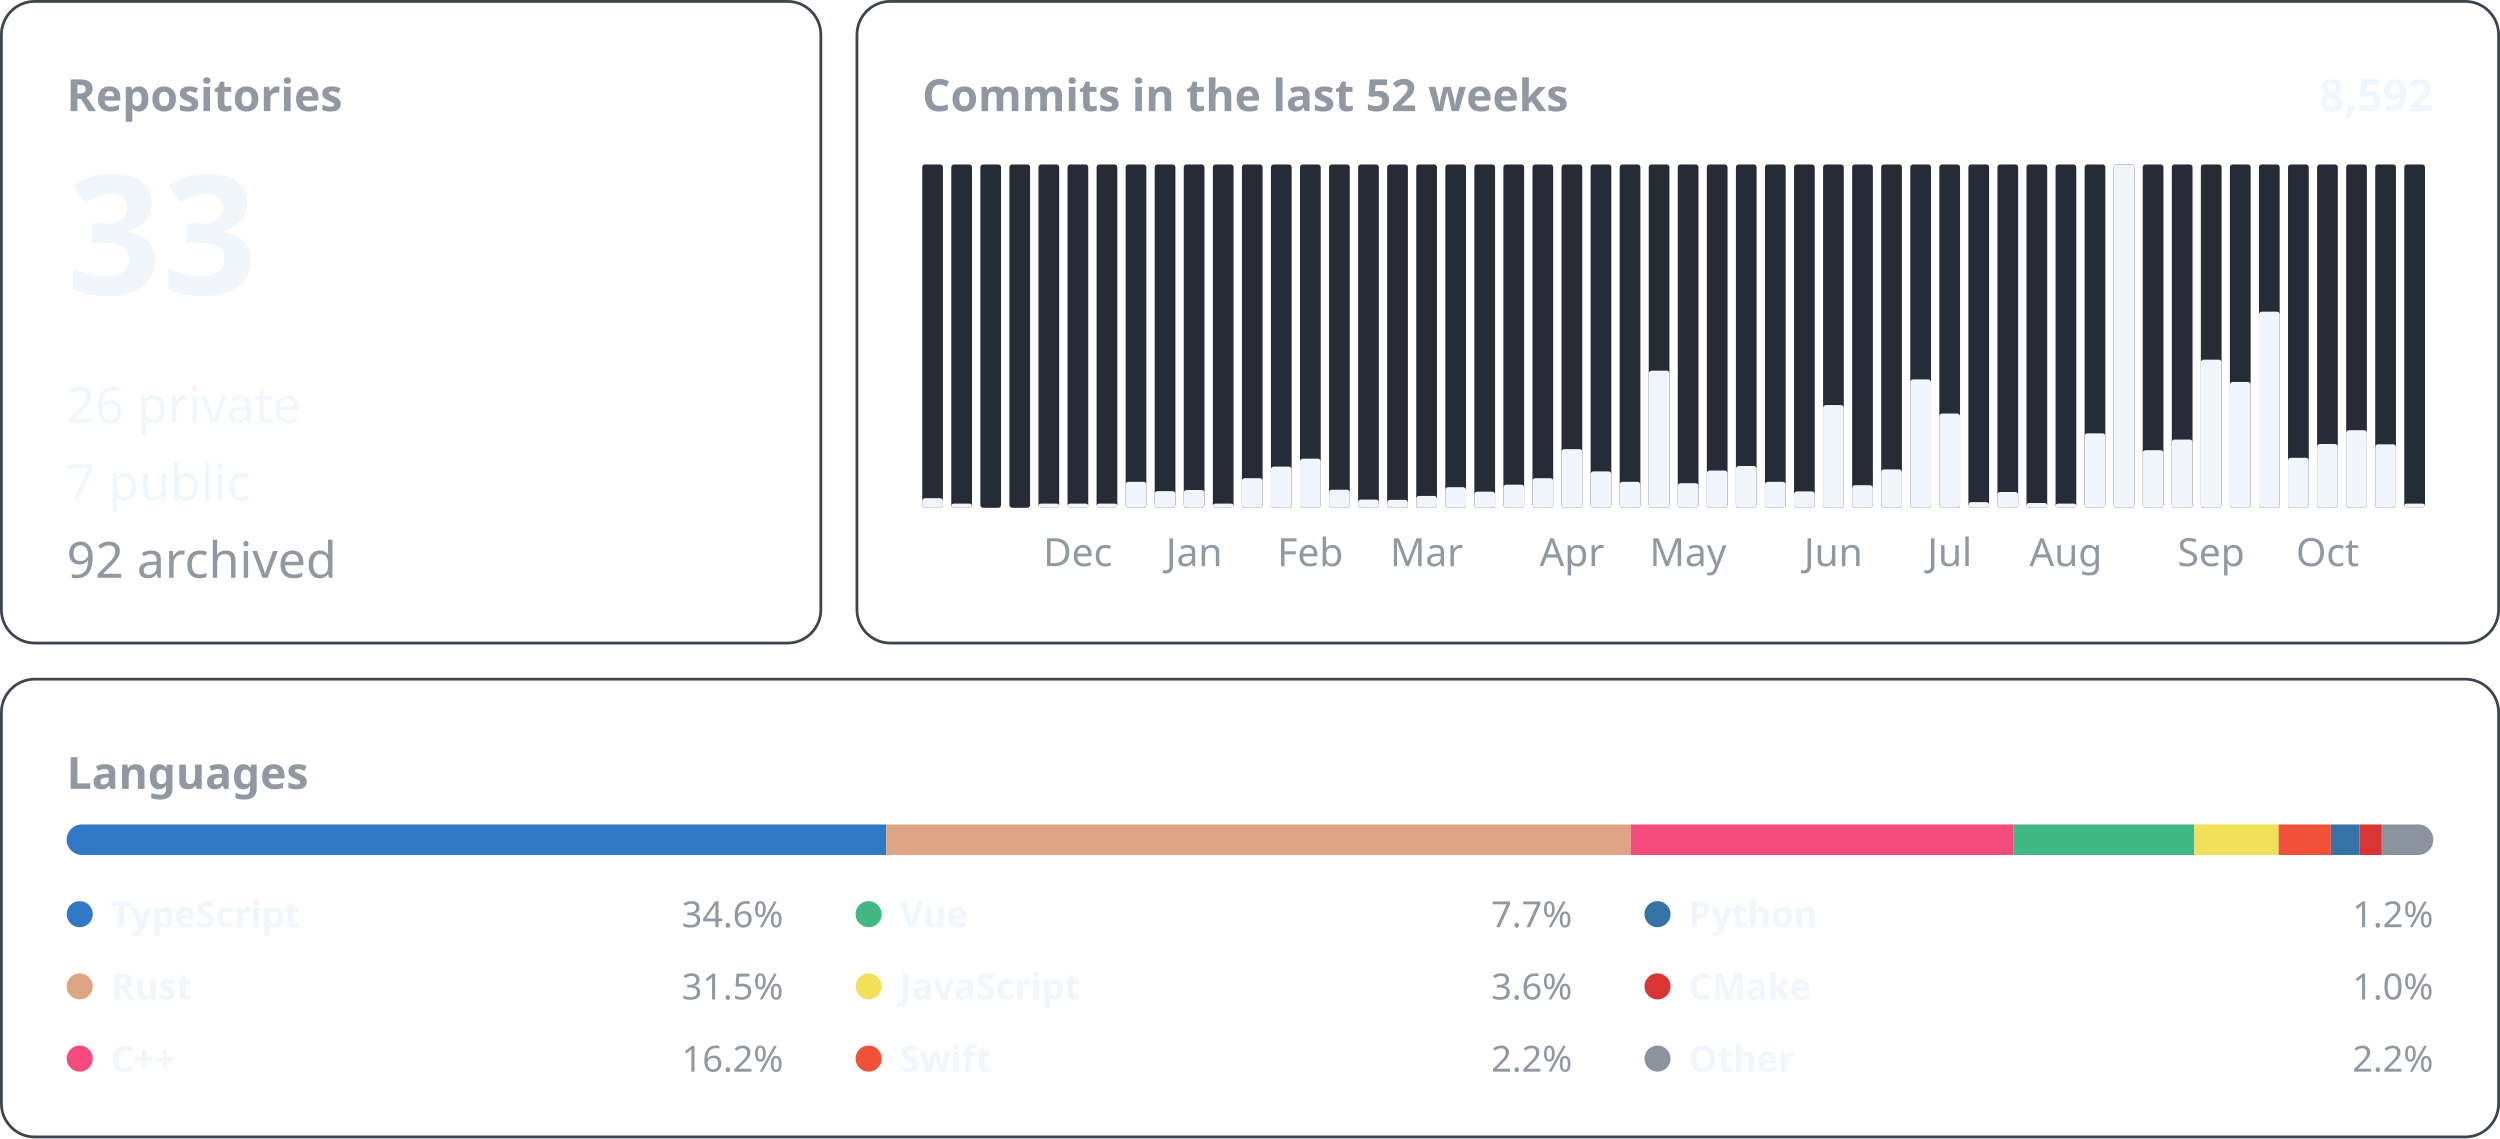
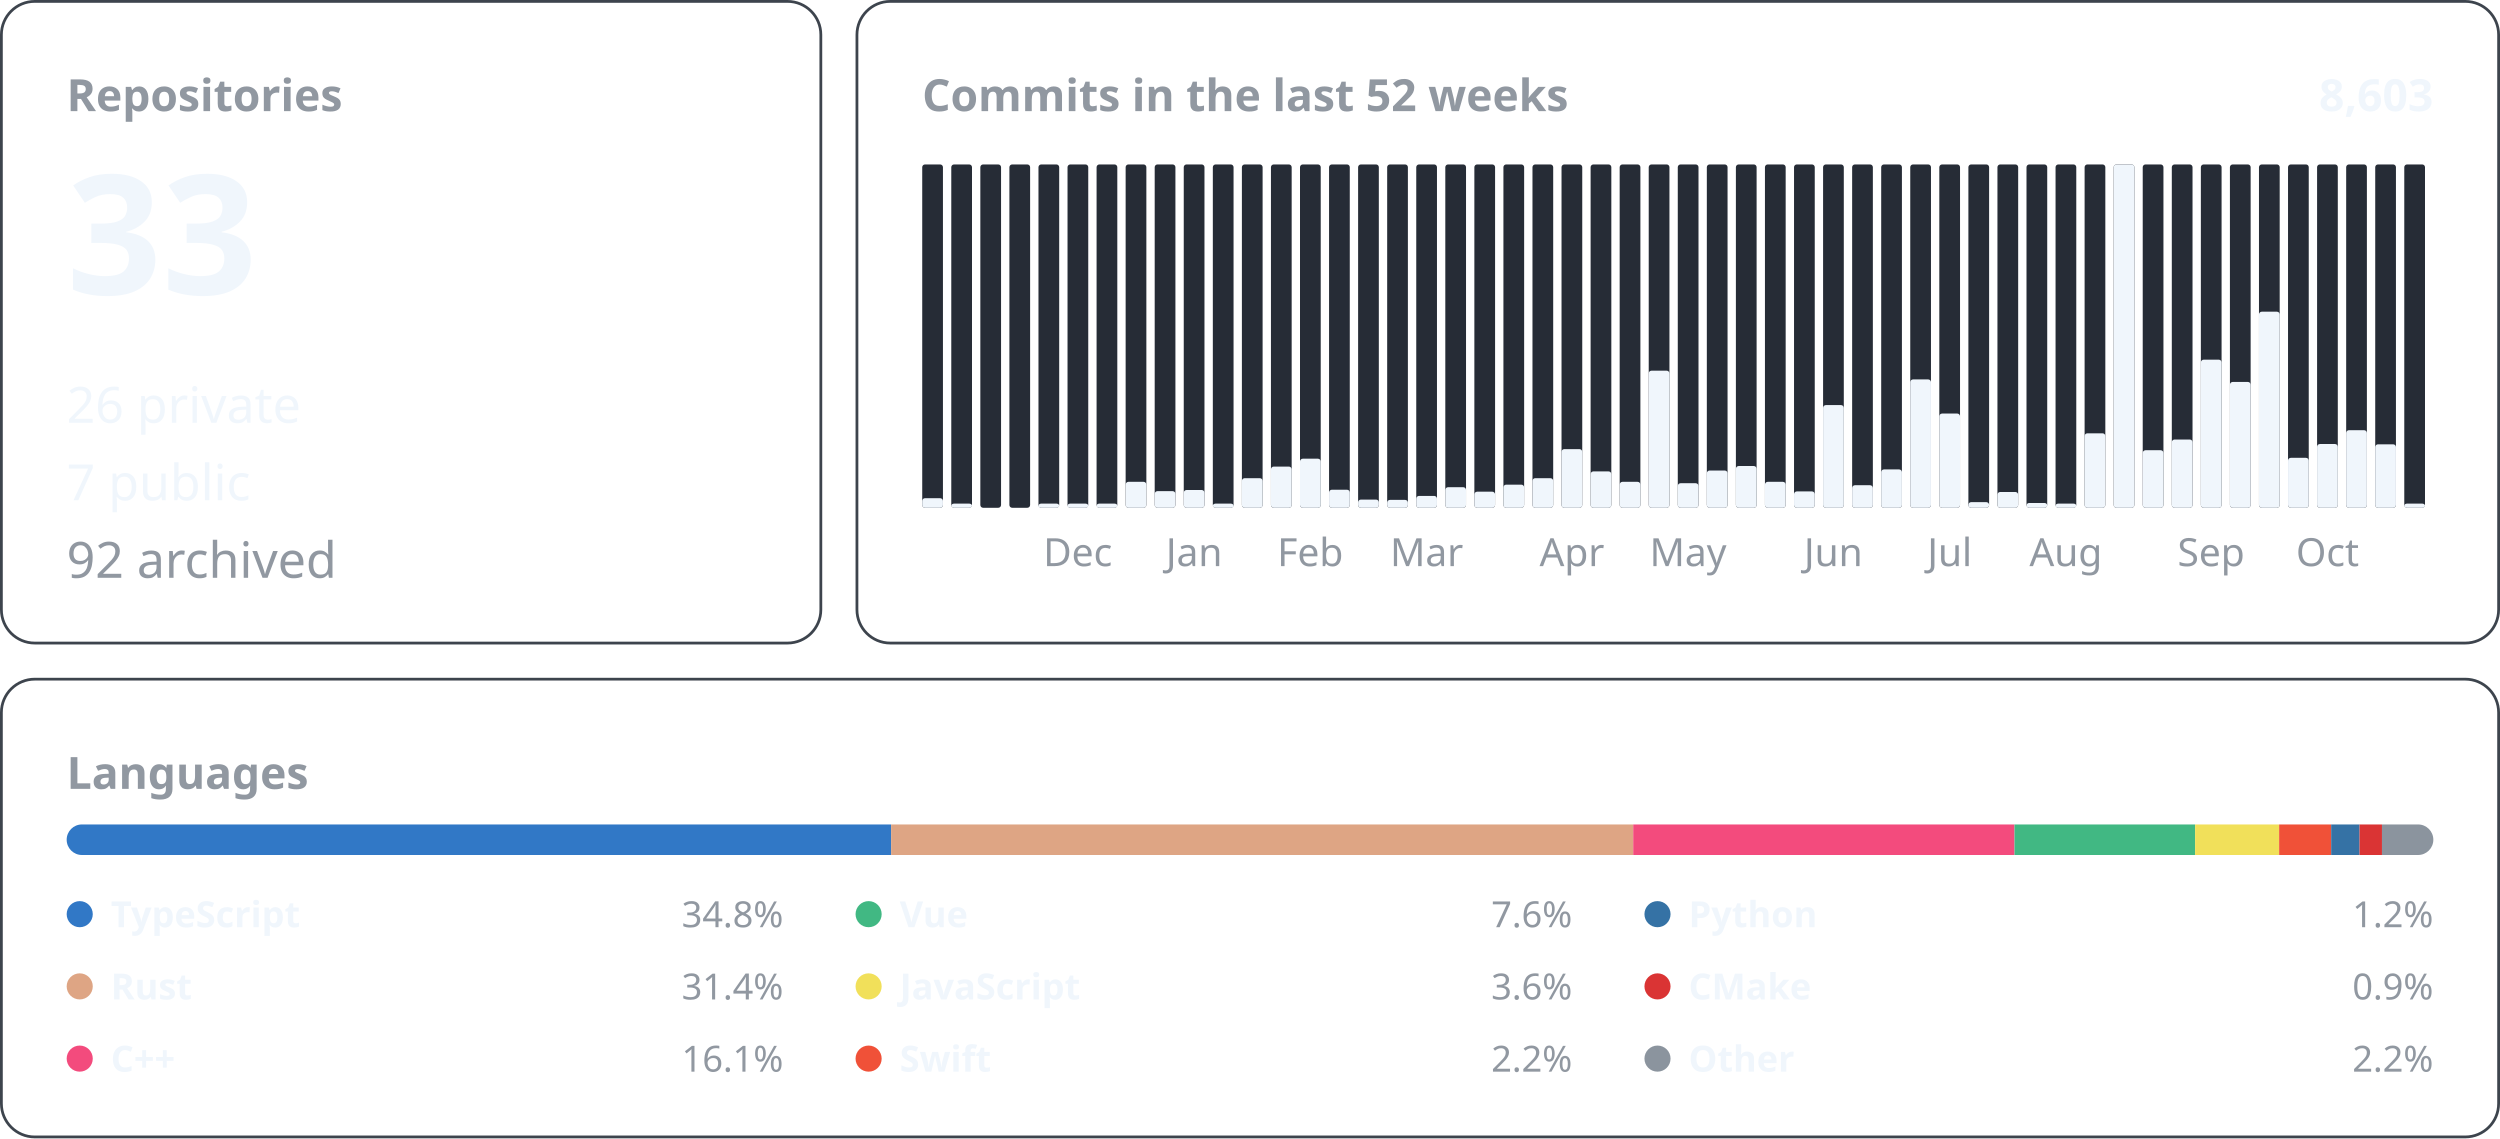
<svg xmlns="http://www.w3.org/2000/svg" width="900" height="410" viewBox="0 0 900 410" font-family="-apple-system, BlinkMacSystemFont, &quot;Segoe UI&quot;, &quot;Noto Sans&quot;, Helvetica, Arial, sans-serif">
  <rect x="0.5" y="0.5" width="295.0" height="231.0" rx="12" fill="none" stroke="#3d444d" />
  <text x="24.0" y="40.0" font-size="16" font-weight="600" fill="#9198a1" text-anchor="start">Repositories</text>
  <text x="24.0" y="106.0" font-size="60" font-weight="600" fill="#f0f6fc" text-anchor="start">33</text>
  <text x="24.0" y="152.2" font-size="18" font-weight="400" fill="#f0f6fc" text-anchor="start">26 private</text>
  <text x="24.0" y="180.1" font-size="18" font-weight="400" fill="#f0f6fc" text-anchor="start">7 public</text>
  <text x="24.0" y="208.0" font-size="18" font-weight="400" fill="#9198a1" text-anchor="start">92 archived</text>
  <rect x="308.5" y="0.5" width="591.0" height="231.0" rx="12" fill="none" stroke="#3d444d" />
  <text x="332.0" y="40.0" font-size="16" font-weight="600" fill="#9198a1" text-anchor="start">Commits in the last 52 weeks</text>
-   <text x="876.0" y="40.0" font-size="16" font-weight="600" fill="#f0f6fc" text-anchor="end">8,592</text>
+   <text x="876.0" y="40.0" font-size="16" font-weight="600" fill="#f0f6fc" text-anchor="end">8,603</text>
  <rect x="332.00" y="59.20" width="7.46" height="123.60" rx="1" fill="#262c36" />
  <rect x="332.00" y="179.35" width="7.46" height="3.45" rx="1" fill="#f0f6fc" />
  <rect x="342.46" y="59.20" width="7.46" height="123.60" rx="1" fill="#262c36" />
  <rect x="342.46" y="181.30" width="7.46" height="1.50" rx="1" fill="#f0f6fc" />
  <rect x="352.92" y="59.20" width="7.46" height="123.60" rx="1" fill="#262c36" />
  <rect x="363.38" y="59.20" width="7.46" height="123.60" rx="1" fill="#262c36" />
  <rect x="373.85" y="59.20" width="7.46" height="123.60" rx="1" fill="#262c36" />
  <rect x="373.85" y="181.30" width="7.46" height="1.50" rx="1" fill="#f0f6fc" />
  <rect x="384.31" y="59.20" width="7.46" height="123.60" rx="1" fill="#262c36" />
  <rect x="384.31" y="181.30" width="7.46" height="1.50" rx="1" fill="#f0f6fc" />
  <text x="388.0" y="203.8" font-size="14" font-weight="400" fill="#9198a1" text-anchor="middle">Dec</text>
  <rect x="394.77" y="59.20" width="7.46" height="123.60" rx="1" fill="#262c36" />
  <rect x="394.77" y="181.30" width="7.46" height="1.50" rx="1" fill="#f0f6fc" />
  <rect x="405.23" y="59.20" width="7.46" height="123.60" rx="1" fill="#262c36" />
  <rect x="405.23" y="173.46" width="7.46" height="9.34" rx="1" fill="#f0f6fc" />
  <rect x="415.69" y="59.20" width="7.46" height="123.60" rx="1" fill="#262c36" />
  <rect x="415.69" y="176.81" width="7.46" height="5.99" rx="1" fill="#f0f6fc" />
  <rect x="426.15" y="59.20" width="7.46" height="123.60" rx="1" fill="#262c36" />
  <rect x="426.15" y="176.40" width="7.46" height="6.40" rx="1" fill="#f0f6fc" />
  <text x="429.9" y="203.8" font-size="14" font-weight="400" fill="#9198a1" text-anchor="middle">Jan</text>
  <rect x="436.62" y="59.20" width="7.46" height="123.60" rx="1" fill="#262c36" />
  <rect x="436.62" y="181.30" width="7.46" height="1.50" rx="1" fill="#f0f6fc" />
  <rect x="447.08" y="59.20" width="7.46" height="123.60" rx="1" fill="#262c36" />
  <rect x="447.08" y="172.14" width="7.46" height="10.66" rx="1" fill="#f0f6fc" />
  <rect x="457.54" y="59.20" width="7.46" height="123.60" rx="1" fill="#262c36" />
  <rect x="457.54" y="167.97" width="7.46" height="14.83" rx="1" fill="#f0f6fc" />
  <rect x="468.00" y="59.20" width="7.46" height="123.60" rx="1" fill="#262c36" />
  <rect x="468.00" y="165.13" width="7.46" height="17.67" rx="1" fill="#f0f6fc" />
  <text x="471.7" y="203.8" font-size="14" font-weight="400" fill="#9198a1" text-anchor="middle">Feb</text>
  <rect x="478.46" y="59.20" width="7.46" height="123.60" rx="1" fill="#262c36" />
  <rect x="478.46" y="176.30" width="7.46" height="6.50" rx="1" fill="#f0f6fc" />
  <rect x="488.92" y="59.20" width="7.46" height="123.60" rx="1" fill="#262c36" />
  <rect x="488.92" y="179.85" width="7.46" height="2.95" rx="1" fill="#f0f6fc" />
  <rect x="499.38" y="59.20" width="7.46" height="123.60" rx="1" fill="#262c36" />
  <rect x="499.38" y="179.96" width="7.46" height="2.84" rx="1" fill="#f0f6fc" />
  <rect x="509.85" y="59.20" width="7.46" height="123.60" rx="1" fill="#262c36" />
  <rect x="509.85" y="178.53" width="7.46" height="4.27" rx="1" fill="#f0f6fc" />
  <text x="513.6" y="203.8" font-size="14" font-weight="400" fill="#9198a1" text-anchor="middle">Mar</text>
  <rect x="520.31" y="59.20" width="7.46" height="123.60" rx="1" fill="#262c36" />
  <rect x="520.31" y="175.39" width="7.46" height="7.41" rx="1" fill="#f0f6fc" />
  <rect x="530.77" y="59.20" width="7.46" height="123.60" rx="1" fill="#262c36" />
  <rect x="530.77" y="177.01" width="7.46" height="5.79" rx="1" fill="#f0f6fc" />
  <rect x="541.23" y="59.20" width="7.46" height="123.60" rx="1" fill="#262c36" />
  <rect x="541.23" y="174.47" width="7.46" height="8.33" rx="1" fill="#f0f6fc" />
  <rect x="551.69" y="59.20" width="7.46" height="123.60" rx="1" fill="#262c36" />
  <rect x="551.69" y="172.14" width="7.46" height="10.66" rx="1" fill="#f0f6fc" />
  <rect x="562.15" y="59.20" width="7.46" height="123.60" rx="1" fill="#262c36" />
  <rect x="562.15" y="161.68" width="7.46" height="21.12" rx="1" fill="#f0f6fc" />
  <text x="565.9" y="203.8" font-size="14" font-weight="400" fill="#9198a1" text-anchor="middle">Apr</text>
  <rect x="572.62" y="59.20" width="7.46" height="123.60" rx="1" fill="#262c36" />
  <rect x="572.62" y="169.70" width="7.46" height="13.10" rx="1" fill="#f0f6fc" />
  <rect x="583.08" y="59.20" width="7.46" height="123.60" rx="1" fill="#262c36" />
  <rect x="583.08" y="173.46" width="7.46" height="9.34" rx="1" fill="#f0f6fc" />
  <rect x="593.54" y="59.20" width="7.46" height="123.60" rx="1" fill="#262c36" />
  <rect x="593.54" y="133.44" width="7.46" height="49.36" rx="1" fill="#f0f6fc" />
  <rect x="604.00" y="59.20" width="7.46" height="123.60" rx="1" fill="#262c36" />
  <rect x="604.00" y="173.96" width="7.46" height="8.84" rx="1" fill="#f0f6fc" />
  <text x="607.7" y="203.8" font-size="14" font-weight="400" fill="#9198a1" text-anchor="middle">May</text>
  <rect x="614.46" y="59.20" width="7.46" height="123.60" rx="1" fill="#262c36" />
  <rect x="614.46" y="169.39" width="7.46" height="13.41" rx="1" fill="#f0f6fc" />
  <rect x="624.92" y="59.20" width="7.46" height="123.60" rx="1" fill="#262c36" />
  <rect x="624.92" y="167.77" width="7.46" height="15.03" rx="1" fill="#f0f6fc" />
  <rect x="635.38" y="59.20" width="7.46" height="123.60" rx="1" fill="#262c36" />
  <rect x="635.38" y="173.46" width="7.46" height="9.34" rx="1" fill="#f0f6fc" />
  <rect x="645.85" y="59.20" width="7.46" height="123.60" rx="1" fill="#262c36" />
  <rect x="645.85" y="176.91" width="7.46" height="5.89" rx="1" fill="#f0f6fc" />
  <rect x="656.31" y="59.20" width="7.46" height="123.60" rx="1" fill="#262c36" />
  <rect x="656.31" y="145.83" width="7.46" height="36.97" rx="1" fill="#f0f6fc" />
  <text x="660.0" y="203.8" font-size="14" font-weight="400" fill="#9198a1" text-anchor="middle">Jun</text>
  <rect x="666.77" y="59.20" width="7.46" height="123.60" rx="1" fill="#262c36" />
  <rect x="666.77" y="174.68" width="7.46" height="8.12" rx="1" fill="#f0f6fc" />
  <rect x="677.23" y="59.20" width="7.46" height="123.60" rx="1" fill="#262c36" />
  <rect x="677.23" y="168.99" width="7.46" height="13.81" rx="1" fill="#f0f6fc" />
  <rect x="687.69" y="59.20" width="7.46" height="123.60" rx="1" fill="#262c36" />
  <rect x="687.69" y="136.59" width="7.46" height="46.21" rx="1" fill="#f0f6fc" />
  <rect x="698.15" y="59.20" width="7.46" height="123.60" rx="1" fill="#262c36" />
  <rect x="698.15" y="148.88" width="7.46" height="33.92" rx="1" fill="#f0f6fc" />
  <text x="701.9" y="203.8" font-size="14" font-weight="400" fill="#9198a1" text-anchor="middle">Jul</text>
  <rect x="708.62" y="59.20" width="7.46" height="123.60" rx="1" fill="#262c36" />
  <rect x="708.62" y="180.77" width="7.46" height="2.03" rx="1" fill="#f0f6fc" />
  <rect x="719.08" y="59.20" width="7.46" height="123.60" rx="1" fill="#262c36" />
  <rect x="719.08" y="177.11" width="7.46" height="5.69" rx="1" fill="#f0f6fc" />
  <rect x="729.54" y="59.20" width="7.46" height="123.60" rx="1" fill="#262c36" />
  <rect x="729.54" y="181.07" width="7.46" height="1.73" rx="1" fill="#f0f6fc" />
  <rect x="740.00" y="59.20" width="7.46" height="123.60" rx="1" fill="#262c36" />
  <rect x="740.00" y="181.30" width="7.46" height="1.50" rx="1" fill="#f0f6fc" />
  <text x="743.7" y="203.8" font-size="14" font-weight="400" fill="#9198a1" text-anchor="middle">Aug</text>
  <rect x="750.46" y="59.20" width="7.46" height="123.60" rx="1" fill="#262c36" />
  <rect x="750.46" y="155.99" width="7.46" height="26.81" rx="1" fill="#f0f6fc" />
  <rect x="760.92" y="59.20" width="7.46" height="123.60" rx="1" fill="#262c36" />
  <rect x="760.92" y="59.20" width="7.46" height="123.60" rx="1" fill="#f0f6fc" />
  <rect x="771.38" y="59.20" width="7.46" height="123.60" rx="1" fill="#262c36" />
  <rect x="771.38" y="162.08" width="7.46" height="20.72" rx="1" fill="#f0f6fc" />
  <rect x="781.85" y="59.20" width="7.46" height="123.60" rx="1" fill="#262c36" />
  <rect x="781.85" y="158.22" width="7.46" height="24.58" rx="1" fill="#f0f6fc" />
  <rect x="792.31" y="59.20" width="7.46" height="123.60" rx="1" fill="#262c36" />
  <rect x="792.31" y="129.48" width="7.46" height="53.32" rx="1" fill="#f0f6fc" />
  <text x="796.0" y="203.8" font-size="14" font-weight="400" fill="#9198a1" text-anchor="middle">Sep</text>
  <rect x="802.77" y="59.20" width="7.46" height="123.60" rx="1" fill="#262c36" />
  <rect x="802.77" y="137.50" width="7.46" height="45.30" rx="1" fill="#f0f6fc" />
  <rect x="813.23" y="59.20" width="7.46" height="123.60" rx="1" fill="#262c36" />
  <rect x="813.23" y="112.21" width="7.46" height="70.59" rx="1" fill="#f0f6fc" />
  <rect x="823.69" y="59.20" width="7.46" height="123.60" rx="1" fill="#262c36" />
  <rect x="823.69" y="164.82" width="7.46" height="17.98" rx="1" fill="#f0f6fc" />
  <rect x="834.15" y="59.20" width="7.46" height="123.60" rx="1" fill="#262c36" />
  <rect x="834.15" y="159.85" width="7.46" height="22.95" rx="1" fill="#f0f6fc" />
  <text x="837.9" y="203.8" font-size="14" font-weight="400" fill="#9198a1" text-anchor="middle">Oct</text>
  <rect x="844.62" y="59.20" width="7.46" height="123.60" rx="1" fill="#262c36" />
  <rect x="844.62" y="154.87" width="7.46" height="27.93" rx="1" fill="#f0f6fc" />
  <rect x="855.08" y="59.20" width="7.46" height="123.60" rx="1" fill="#262c36" />
  <rect x="855.08" y="159.95" width="7.46" height="22.85" rx="1" fill="#f0f6fc" />
  <rect x="865.54" y="59.20" width="7.46" height="123.60" rx="1" fill="#262c36" />
  <rect x="865.54" y="181.30" width="7.46" height="1.50" rx="1" fill="#f0f6fc" />
  <rect x="0.5" y="244.5" width="899.0" height="164.8" rx="12" fill="none" stroke="#3d444d" />
  <text x="24.0" y="284.0" font-size="16" font-weight="600" fill="#9198a1" text-anchor="start">Languages</text>
  <clipPath id="language-bar">
    <rect x="24" y="296.8" width="852" height="11" rx="5.5" />
  </clipPath>
  <g clip-path="url(#language-bar)">
-     <rect x="24.00" y="296.8" width="295.03" height="11" fill="#3178c6" />
-     <rect x="319.03" y="296.8" width="268.02" height="11" fill="#dea584" />
-     <rect x="587.05" y="296.8" width="137.70" height="11" fill="#f34b7d" />
-     <rect x="724.75" y="296.8" width="65.22" height="11" fill="#41b883" />
-     <rect x="789.96" y="296.8" width="30.35" height="11" fill="#f1e05a" />
-     <rect x="820.31" y="296.8" width="18.79" height="11" fill="#F05138" />
-     <rect x="839.10" y="296.8" width="10.25" height="11" fill="#3572A5" />
-     <rect x="849.36" y="296.8" width="8.09" height="11" fill="#DA3434" />
-     <rect x="857.45" y="296.8" width="18.55" height="11" fill="#8b949e" />
+     <rect x="24.00" y="296.8" width="296.80" height="11" fill="#3178c6" />
+     <rect x="320.80" y="296.8" width="267.17" height="11" fill="#dea584" />
+     <rect x="587.96" y="296.8" width="137.26" height="11" fill="#f34b7d" />
+     <rect x="725.22" y="296.8" width="65.01" height="11" fill="#41b883" />
+     <rect x="790.24" y="296.8" width="30.25" height="11" fill="#f1e05a" />
+     <rect x="820.49" y="296.8" width="18.73" height="11" fill="#F05138" />
+     <rect x="839.22" y="296.8" width="10.22" height="11" fill="#3572A5" />
+     <rect x="849.44" y="296.8" width="8.07" height="11" fill="#DA3434" />
+     <rect x="857.51" y="296.8" width="18.49" height="11" fill="#8b949e" />
  </g>
  <circle cx="28.7" cy="329.1" r="4.7" fill="#3178c6" />
  <text x="39.9" y="333.8" font-size="13" font-weight="600" fill="#f0f6fc" text-anchor="start">TypeScript</text>
-   <text x="282.0" y="333.8" font-size="13" font-weight="400" fill="#9198a1" text-anchor="end">34.6%</text>
+   <text x="282.0" y="333.8" font-size="13" font-weight="400" fill="#9198a1" text-anchor="end">34.8%</text>
  <circle cx="28.7" cy="355.1" r="4.7" fill="#dea584" />
  <text x="39.9" y="359.8" font-size="13" font-weight="600" fill="#f0f6fc" text-anchor="start">Rust</text>
-   <text x="282.0" y="359.8" font-size="13" font-weight="400" fill="#9198a1" text-anchor="end">31.5%</text>
+   <text x="282.0" y="359.8" font-size="13" font-weight="400" fill="#9198a1" text-anchor="end">31.4%</text>
  <circle cx="28.7" cy="381.1" r="4.7" fill="#f34b7d" />
  <text x="39.9" y="385.8" font-size="13" font-weight="600" fill="#f0f6fc" text-anchor="start">C++</text>
-   <text x="282.0" y="385.8" font-size="13" font-weight="400" fill="#9198a1" text-anchor="end">16.2%</text>
+   <text x="282.0" y="385.8" font-size="13" font-weight="400" fill="#9198a1" text-anchor="end">16.1%</text>
  <circle cx="312.7" cy="329.1" r="4.7" fill="#41b883" />
  <text x="323.9" y="333.8" font-size="13" font-weight="600" fill="#f0f6fc" text-anchor="start">Vue</text>
-   <text x="566.0" y="333.8" font-size="13" font-weight="400" fill="#9198a1" text-anchor="end">7.7%</text>
+   <text x="566.0" y="333.8" font-size="13" font-weight="400" fill="#9198a1" text-anchor="end">7.6%</text>
  <circle cx="312.7" cy="355.1" r="4.7" fill="#f1e05a" />
  <text x="323.9" y="359.8" font-size="13" font-weight="600" fill="#f0f6fc" text-anchor="start">JavaScript</text>
  <text x="566.0" y="359.8" font-size="13" font-weight="400" fill="#9198a1" text-anchor="end">3.6%</text>
  <circle cx="312.7" cy="381.1" r="4.7" fill="#F05138" />
  <text x="323.9" y="385.8" font-size="13" font-weight="600" fill="#f0f6fc" text-anchor="start">Swift</text>
  <text x="566.0" y="385.8" font-size="13" font-weight="400" fill="#9198a1" text-anchor="end">2.2%</text>
  <circle cx="596.7" cy="329.1" r="4.7" fill="#3572A5" />
  <text x="607.9" y="333.8" font-size="13" font-weight="600" fill="#f0f6fc" text-anchor="start">Python</text>
  <text x="876.0" y="333.8" font-size="13" font-weight="400" fill="#9198a1" text-anchor="end">1.2%</text>
  <circle cx="596.7" cy="355.1" r="4.7" fill="#DA3434" />
  <text x="607.9" y="359.8" font-size="13" font-weight="600" fill="#f0f6fc" text-anchor="start">CMake</text>
-   <text x="876.0" y="359.8" font-size="13" font-weight="400" fill="#9198a1" text-anchor="end">1.0%</text>
+   <text x="876.0" y="359.8" font-size="13" font-weight="400" fill="#9198a1" text-anchor="end">0.9%</text>
  <circle cx="596.7" cy="381.1" r="4.7" fill="#8b949e" />
  <text x="607.9" y="385.8" font-size="13" font-weight="600" fill="#f0f6fc" text-anchor="start">Other</text>
  <text x="876.0" y="385.8" font-size="13" font-weight="400" fill="#9198a1" text-anchor="end">2.2%</text>
</svg>
